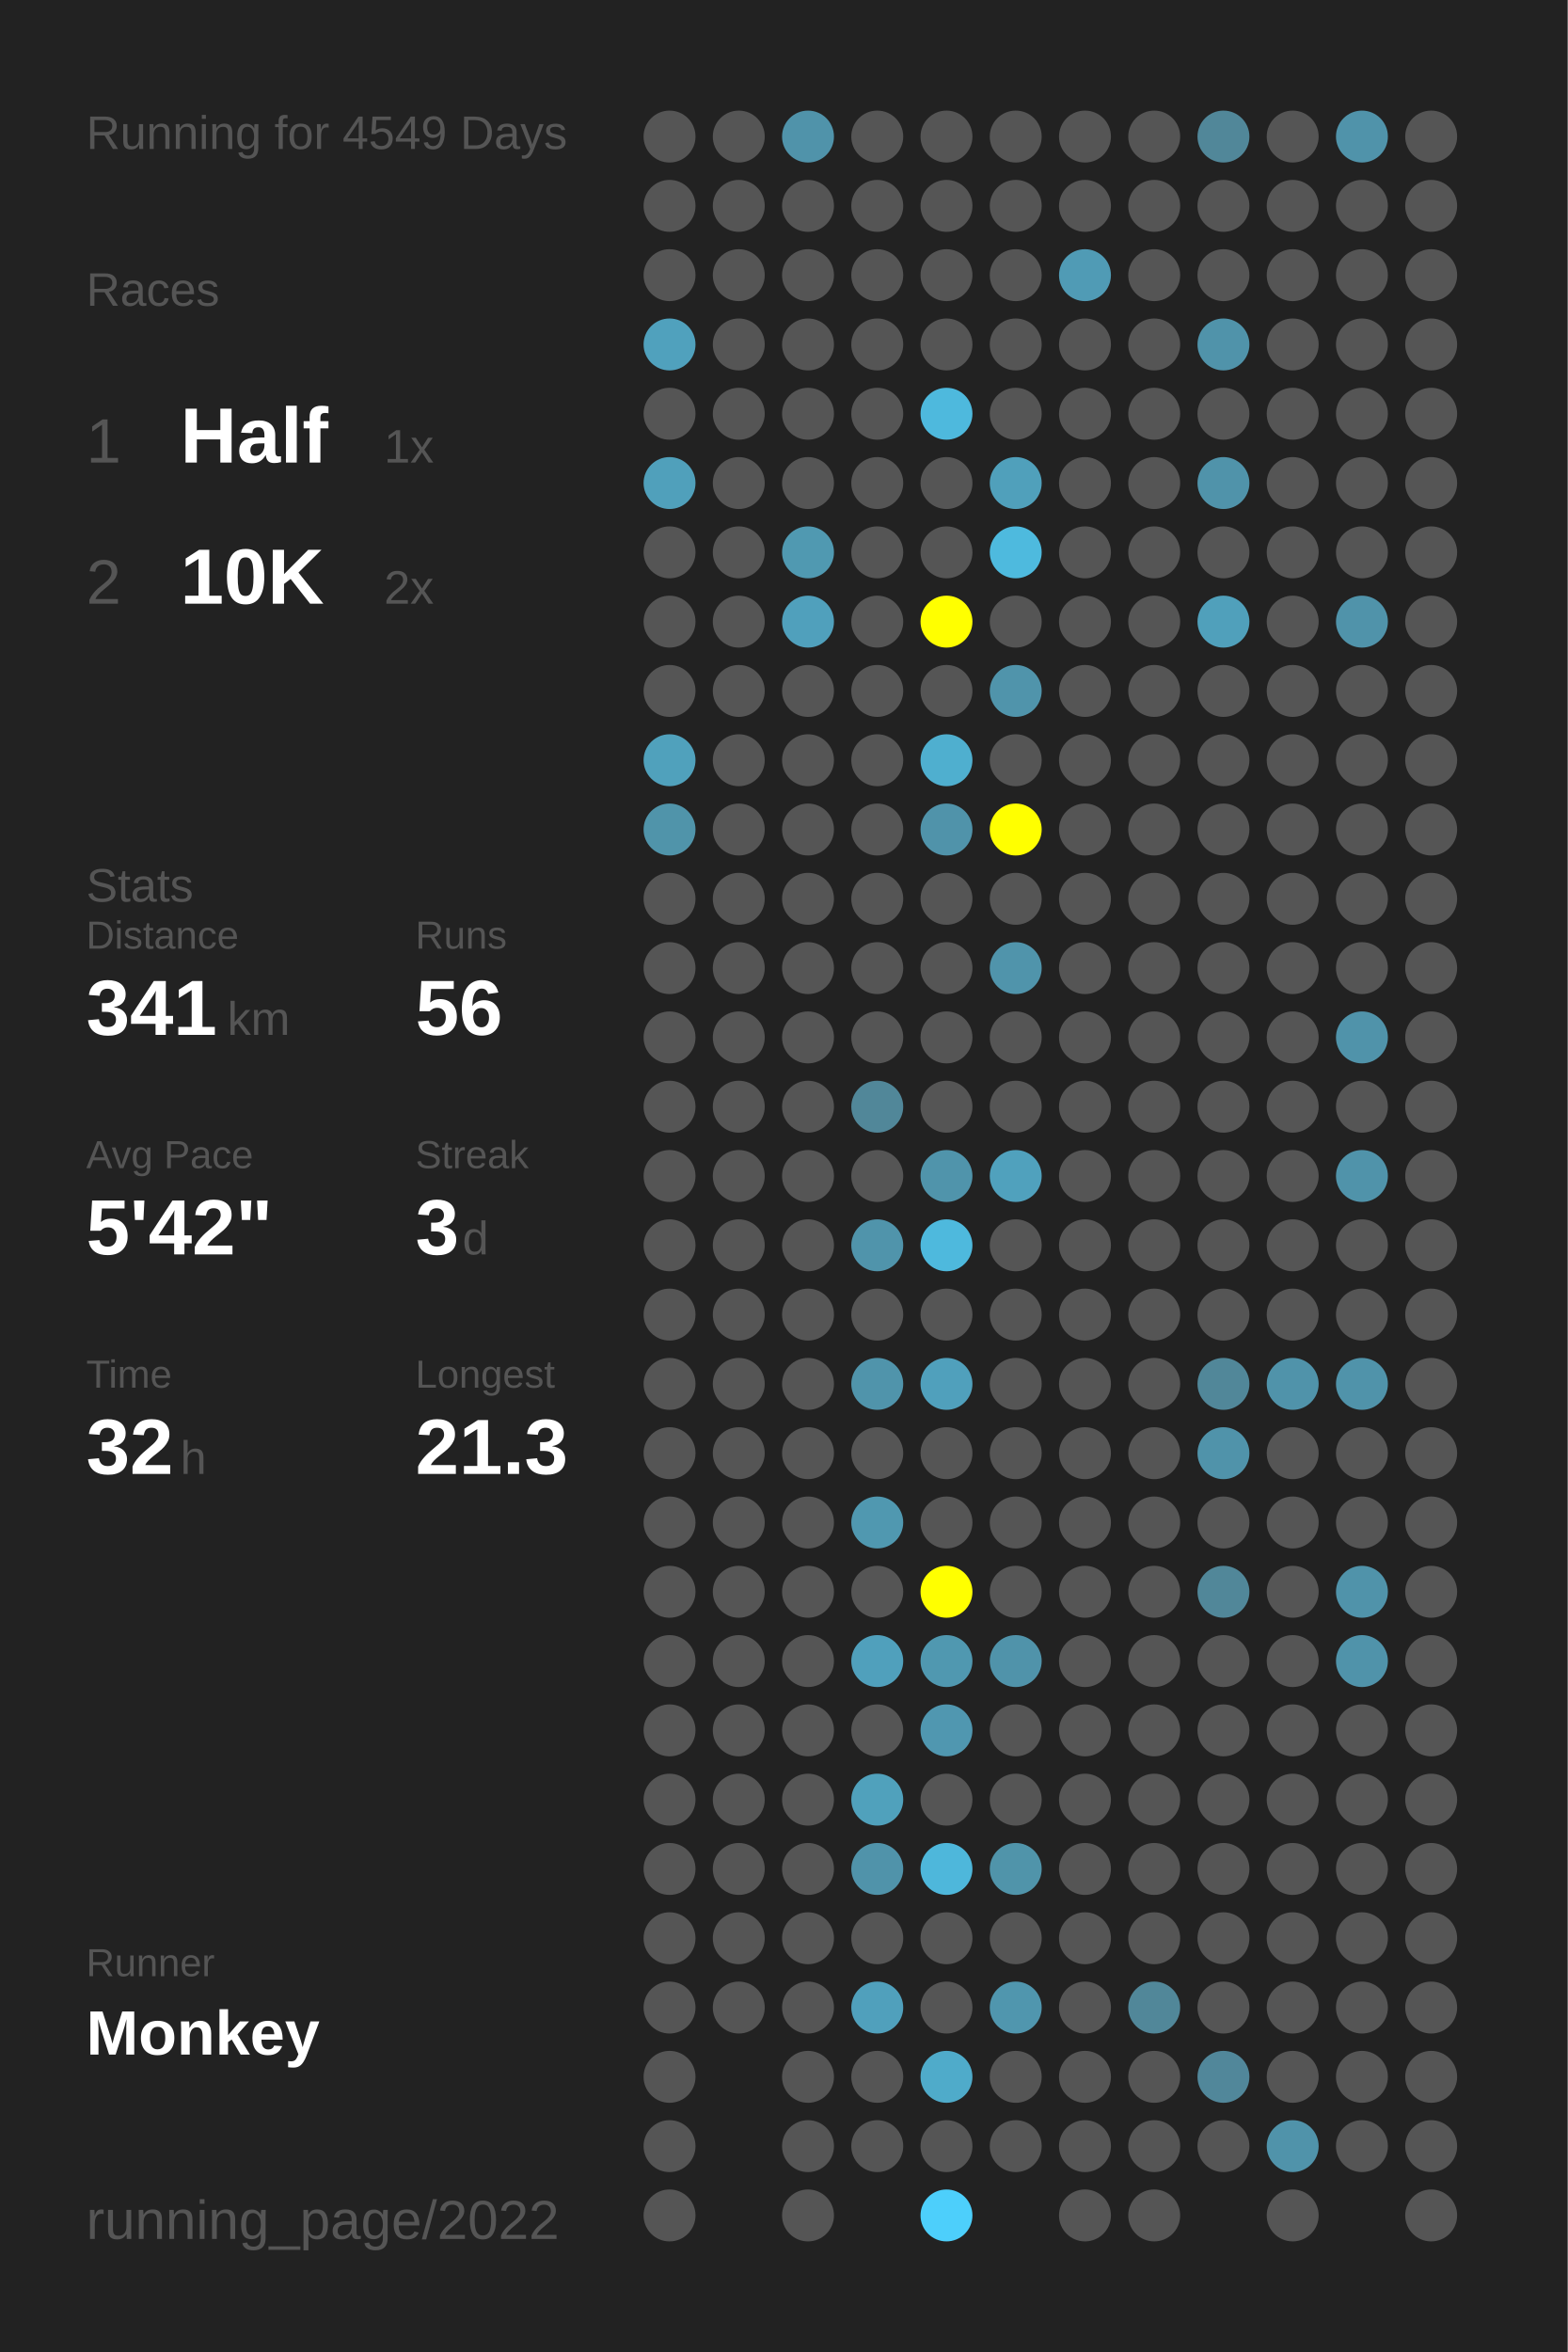
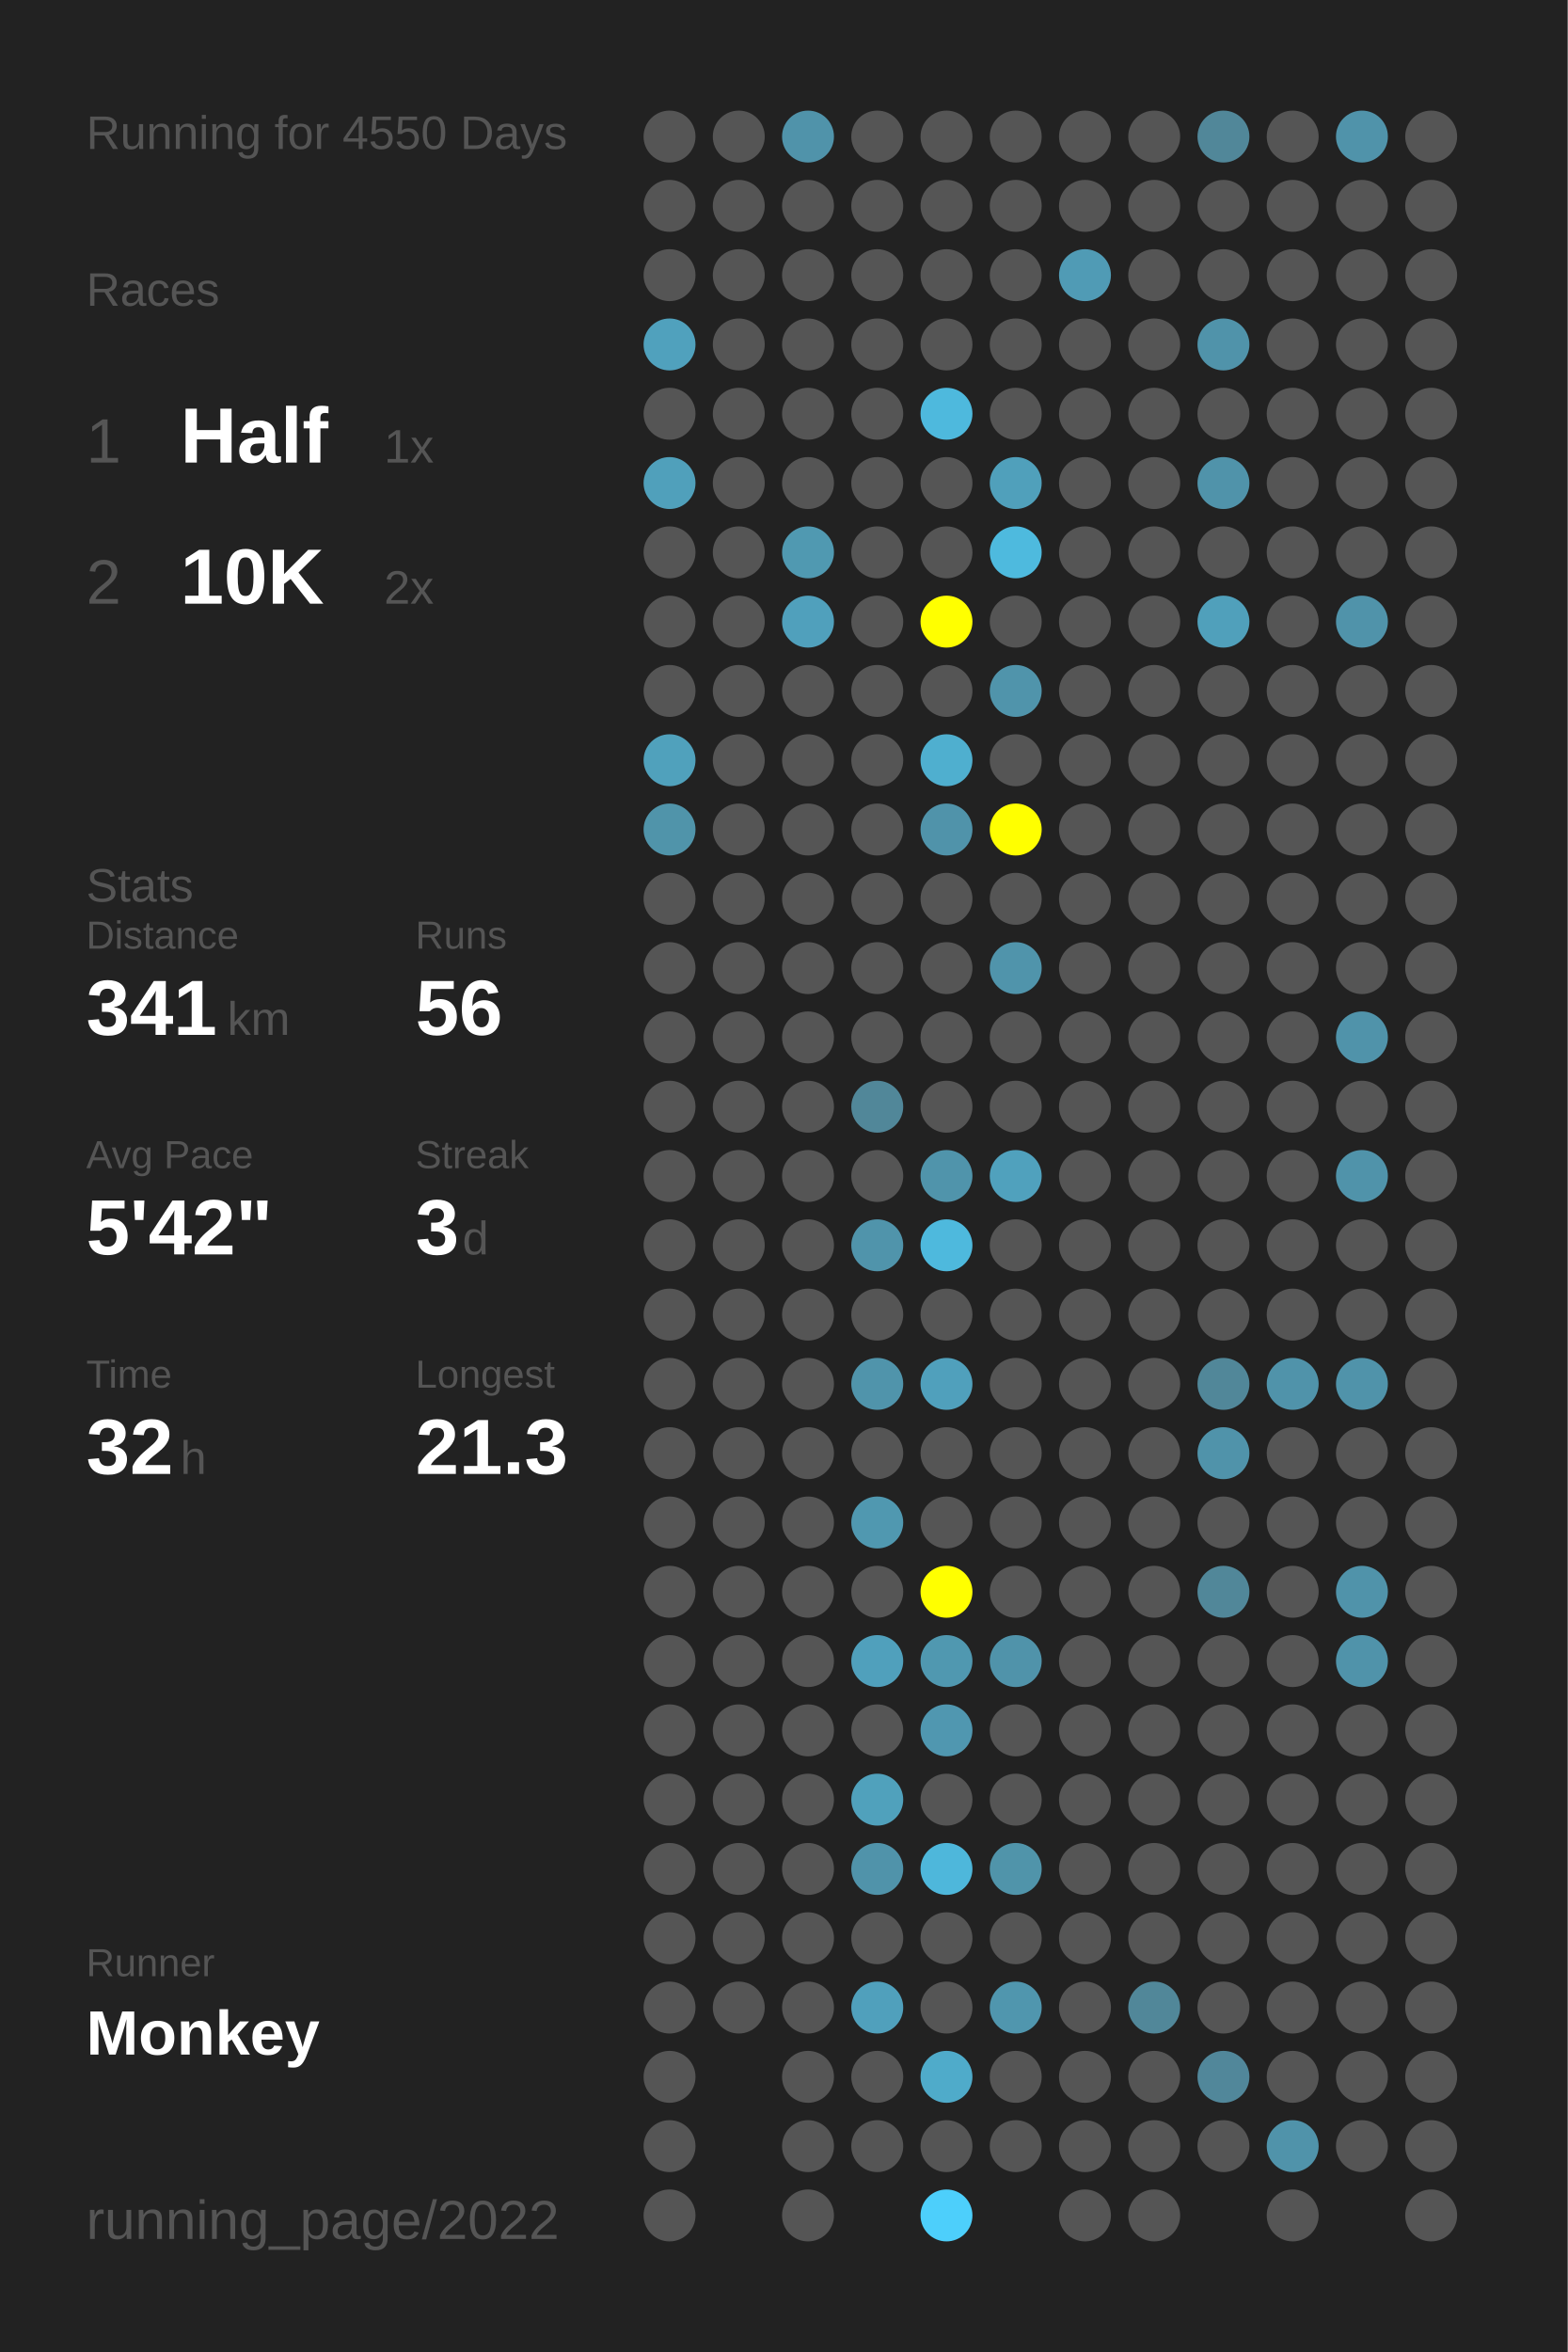
<svg xmlns="http://www.w3.org/2000/svg" baseProfile="full" height="300mm" version="1.1" viewBox="0,0,200,300" width="200mm">
  <defs />
  <rect fill="#222222" height="300" width="200" x="0" y="0" />
-   <text fill="#555555" style="font-size:6px; font-family:Arial;" x="11" y="19">Running for 4549 Days</text>
+   <text fill="#555555" style="font-size:6px; font-family:Arial;" x="11" y="19">Running for 4550 Days</text>
  <text fill="#555555" style="font-size:6px; font-family:Arial;" x="11" y="39">Races</text>
  <text fill="#555555" style="font-size:8px; font-family:Arial;" x="11" y="59">1</text>
  <text fill="#FFFFFF" style="font-size:10px; font-family:Arial; font-weight:bold;" x="23" y="59">Half</text>
  <text fill="#555555" style="font-size:6px; font-family:Arial;" x="49" y="59">1x</text>
  <text fill="#555555" style="font-size:8px; font-family:Arial;" x="11" y="77">2</text>
  <text fill="#FFFFFF" style="font-size:10px; font-family:Arial; font-weight:bold;" x="23" y="77">10K</text>
  <text fill="#555555" style="font-size:6px; font-family:Arial;" x="49" y="77">2x</text>
  <text fill="#555555" style="font-size:6px; font-family:Arial;" x="11" y="115">Stats</text>
  <text fill="#555555" style="font-size:5px; font-family:Arial;" x="11" y="121">Distance</text>
  <text fill="#FFFFFF" style="font-size:10px; font-family:Arial; font-weight:bold;" x="11" y="132">341</text>
  <text fill="#555555" style="font-size:6px; font-family:Arial;" x="29" y="132">km</text>
  <text fill="#555555" style="font-size:5px; font-family:Arial;" x="53" y="121">Runs</text>
  <text fill="#FFFFFF" style="font-size:10px; font-family:Arial; font-weight:bold;" x="53" y="132">56</text>
  <text fill="#555555" style="font-size:5px; font-family:Arial;" x="11" y="149">Avg Pace</text>
  <text fill="#FFFFFF" style="font-size:10px; font-family:Arial; font-weight:bold;" x="11" y="160">5'42"</text>
  <text fill="#555555" style="font-size:5px; font-family:Arial;" x="53" y="149">Streak</text>
  <text fill="#FFFFFF" style="font-size:10px; font-family:Arial; font-weight:bold;" x="53" y="160">3</text>
  <text fill="#555555" style="font-size:6px; font-family:Arial;" x="59" y="160">d</text>
  <text fill="#555555" style="font-size:5px; font-family:Arial;" x="11" y="177">Time</text>
  <text fill="#FFFFFF" style="font-size:10px; font-family:Arial; font-weight:bold;" x="11" y="188">32</text>
  <text fill="#555555" style="font-size:6px; font-family:Arial;" x="23" y="188">h</text>
  <text fill="#555555" style="font-size:5px; font-family:Arial;" x="53" y="177">Longest</text>
  <text fill="#FFFFFF" style="font-size:10px; font-family:Arial; font-weight:bold;" x="53" y="188">21.3</text>
  <text fill="#555555" style="font-size:5px; font-family:Arial;" x="11" y="252.065">Runner</text>
  <text fill="#FFFFFF" style="font-size:8px; font-family:Arial; font-weight:bold;" x="11" y="262.065">Monkey</text>
  <text fill="#555555" style="font-size:7px; font-family:Arial;" x="11" y="285.581">running_page/2022</text>
  <circle cx="85.417" cy="17.419" fill="#555555" r="3.312" />
  <circle cx="85.417" cy="26.258" fill="#555555" r="3.312" />
  <circle cx="85.417" cy="35.097" fill="#555555" r="3.312" />
  <circle cx="85.417" cy="43.935" fill="#50a1bd" r="3.312" />
  <circle cx="85.417" cy="52.774" fill="#555555" r="3.312" />
  <circle cx="85.417" cy="61.613" fill="#50a0bb" r="3.312" />
  <circle cx="85.417" cy="70.452" fill="#555555" r="3.312" />
  <circle cx="85.417" cy="79.29" fill="#555555" r="3.312" />
  <circle cx="85.417" cy="88.129" fill="#555555" r="3.312" />
  <circle cx="85.417" cy="96.968" fill="#50a1bc" r="3.312" />
  <circle cx="85.417" cy="105.806" fill="#5094aa" r="3.312" />
  <circle cx="85.417" cy="114.645" fill="#555555" r="3.312" />
  <circle cx="85.417" cy="123.484" fill="#555555" r="3.312" />
  <circle cx="85.417" cy="132.323" fill="#555555" r="3.312" />
  <circle cx="85.417" cy="141.161" fill="#555555" r="3.312" />
  <circle cx="85.417" cy="150" fill="#555555" r="3.312" />
  <circle cx="85.417" cy="158.839" fill="#555555" r="3.312" />
  <circle cx="85.417" cy="167.677" fill="#555555" r="3.312" />
  <circle cx="85.417" cy="176.516" fill="#555555" r="3.312" />
  <circle cx="85.417" cy="185.355" fill="#555555" r="3.312" />
  <circle cx="85.417" cy="194.194" fill="#555555" r="3.312" />
  <circle cx="85.417" cy="203.032" fill="#555555" r="3.312" />
  <circle cx="85.417" cy="211.871" fill="#555555" r="3.312" />
  <circle cx="85.417" cy="220.71" fill="#555555" r="3.312" />
  <circle cx="85.417" cy="229.548" fill="#555555" r="3.312" />
  <circle cx="85.417" cy="238.387" fill="#555555" r="3.312" />
  <circle cx="85.417" cy="247.226" fill="#555555" r="3.312" />
  <circle cx="85.417" cy="256.065" fill="#555555" r="3.312" />
  <circle cx="85.417" cy="264.903" fill="#555555" r="3.312" />
  <circle cx="85.417" cy="273.742" fill="#555555" r="3.312" />
  <circle cx="85.417" cy="282.581" fill="#555555" r="3.312" />
  <circle cx="94.25" cy="17.419" fill="#555555" r="3.312" />
  <circle cx="94.25" cy="26.258" fill="#555555" r="3.312" />
  <circle cx="94.25" cy="35.097" fill="#555555" r="3.312" />
  <circle cx="94.25" cy="43.935" fill="#555555" r="3.312" />
  <circle cx="94.25" cy="52.774" fill="#555555" r="3.312" />
  <circle cx="94.25" cy="61.613" fill="#555555" r="3.312" />
  <circle cx="94.25" cy="70.452" fill="#555555" r="3.312" />
  <circle cx="94.25" cy="79.29" fill="#555555" r="3.312" />
  <circle cx="94.25" cy="88.129" fill="#555555" r="3.312" />
  <circle cx="94.25" cy="96.968" fill="#555555" r="3.312" />
  <circle cx="94.25" cy="105.806" fill="#555555" r="3.312" />
  <circle cx="94.25" cy="114.645" fill="#555555" r="3.312" />
  <circle cx="94.25" cy="123.484" fill="#555555" r="3.312" />
  <circle cx="94.25" cy="132.323" fill="#555555" r="3.312" />
  <circle cx="94.25" cy="141.161" fill="#555555" r="3.312" />
  <circle cx="94.25" cy="150" fill="#555555" r="3.312" />
  <circle cx="94.25" cy="158.839" fill="#555555" r="3.312" />
  <circle cx="94.25" cy="167.677" fill="#555555" r="3.312" />
  <circle cx="94.25" cy="176.516" fill="#555555" r="3.312" />
  <circle cx="94.25" cy="185.355" fill="#555555" r="3.312" />
  <circle cx="94.25" cy="194.194" fill="#555555" r="3.312" />
  <circle cx="94.25" cy="203.032" fill="#555555" r="3.312" />
  <circle cx="94.25" cy="211.871" fill="#555555" r="3.312" />
  <circle cx="94.25" cy="220.71" fill="#555555" r="3.312" />
  <circle cx="94.25" cy="229.548" fill="#555555" r="3.312" />
  <circle cx="94.25" cy="238.387" fill="#555555" r="3.312" />
  <circle cx="94.25" cy="247.226" fill="#555555" r="3.312" />
  <circle cx="94.25" cy="256.065" fill="#555555" r="3.312" />
  <circle cx="103.083" cy="17.419" fill="#5093aa" r="3.312" />
  <circle cx="103.083" cy="26.258" fill="#555555" r="3.312" />
  <circle cx="103.083" cy="35.097" fill="#555555" r="3.312" />
  <circle cx="103.083" cy="43.935" fill="#555555" r="3.312" />
  <circle cx="103.083" cy="52.774" fill="#555555" r="3.312" />
  <circle cx="103.083" cy="61.613" fill="#555555" r="3.312" />
  <circle cx="103.083" cy="70.452" fill="#5099b1" r="3.312" />
  <circle cx="103.083" cy="79.29" fill="#50a0bc" r="3.312" />
  <circle cx="103.083" cy="88.129" fill="#555555" r="3.312" />
  <circle cx="103.083" cy="96.968" fill="#555555" r="3.312" />
  <circle cx="103.083" cy="105.806" fill="#555555" r="3.312" />
  <circle cx="103.083" cy="114.645" fill="#555555" r="3.312" />
  <circle cx="103.083" cy="123.484" fill="#555555" r="3.312" />
  <circle cx="103.083" cy="132.323" fill="#555555" r="3.312" />
  <circle cx="103.083" cy="141.161" fill="#555555" r="3.312" />
  <circle cx="103.083" cy="150" fill="#555555" r="3.312" />
  <circle cx="103.083" cy="158.839" fill="#555555" r="3.312" />
  <circle cx="103.083" cy="167.677" fill="#555555" r="3.312" />
  <circle cx="103.083" cy="176.516" fill="#555555" r="3.312" />
  <circle cx="103.083" cy="185.355" fill="#555555" r="3.312" />
  <circle cx="103.083" cy="194.194" fill="#555555" r="3.312" />
  <circle cx="103.083" cy="203.032" fill="#555555" r="3.312" />
  <circle cx="103.083" cy="211.871" fill="#555555" r="3.312" />
  <circle cx="103.083" cy="220.71" fill="#555555" r="3.312" />
  <circle cx="103.083" cy="229.548" fill="#555555" r="3.312" />
  <circle cx="103.083" cy="238.387" fill="#555555" r="3.312" />
  <circle cx="103.083" cy="247.226" fill="#555555" r="3.312" />
  <circle cx="103.083" cy="256.065" fill="#555555" r="3.312" />
  <circle cx="103.083" cy="264.903" fill="#555555" r="3.312" />
  <circle cx="103.083" cy="273.742" fill="#555555" r="3.312" />
  <circle cx="103.083" cy="282.581" fill="#555555" r="3.312" />
  <circle cx="111.917" cy="17.419" fill="#555555" r="3.312" />
  <circle cx="111.917" cy="26.258" fill="#555555" r="3.312" />
  <circle cx="111.917" cy="35.097" fill="#555555" r="3.312" />
  <circle cx="111.917" cy="43.935" fill="#555555" r="3.312" />
  <circle cx="111.917" cy="52.774" fill="#555555" r="3.312" />
  <circle cx="111.917" cy="61.613" fill="#555555" r="3.312" />
  <circle cx="111.917" cy="70.452" fill="#555555" r="3.312" />
  <circle cx="111.917" cy="79.29" fill="#555555" r="3.312" />
  <circle cx="111.917" cy="88.129" fill="#555555" r="3.312" />
  <circle cx="111.917" cy="96.968" fill="#555555" r="3.312" />
  <circle cx="111.917" cy="105.806" fill="#555555" r="3.312" />
  <circle cx="111.917" cy="114.645" fill="#555555" r="3.312" />
  <circle cx="111.917" cy="123.484" fill="#555555" r="3.312" />
  <circle cx="111.917" cy="132.323" fill="#555555" r="3.312" />
  <circle cx="111.917" cy="141.161" fill="#518799" r="3.312" />
  <circle cx="111.917" cy="150" fill="#555555" r="3.312" />
  <circle cx="111.917" cy="158.839" fill="#5094ab" r="3.312" />
  <circle cx="111.917" cy="167.677" fill="#555555" r="3.312" />
  <circle cx="111.917" cy="176.516" fill="#5094ab" r="3.312" />
  <circle cx="111.917" cy="185.355" fill="#555555" r="3.312" />
  <circle cx="111.917" cy="194.194" fill="#5098b0" r="3.312" />
  <circle cx="111.917" cy="203.032" fill="#555555" r="3.312" />
  <circle cx="111.917" cy="211.871" fill="#50a0bc" r="3.312" />
  <circle cx="111.917" cy="220.71" fill="#555555" r="3.312" />
  <circle cx="111.917" cy="229.548" fill="#50a1bc" r="3.312" />
  <circle cx="111.917" cy="238.387" fill="#5093aa" r="3.312" />
  <circle cx="111.917" cy="247.226" fill="#555555" r="3.312" />
  <circle cx="111.917" cy="256.065" fill="#50a0bc" r="3.312" />
  <circle cx="111.917" cy="264.903" fill="#555555" r="3.312" />
  <circle cx="111.917" cy="273.742" fill="#555555" r="3.312" />
  <circle cx="120.75" cy="17.419" fill="#555555" r="3.312" />
  <circle cx="120.75" cy="26.258" fill="#555555" r="3.312" />
  <circle cx="120.75" cy="35.097" fill="#555555" r="3.312" />
  <circle cx="120.75" cy="43.935" fill="#555555" r="3.312" />
  <circle cx="120.75" cy="52.774" fill="#4eb9dd" r="3.312" />
  <circle cx="120.75" cy="61.613" fill="#555555" r="3.312" />
  <circle cx="120.75" cy="70.452" fill="#555555" r="3.312" />
  <circle cx="120.75" cy="79.29" fill="#FFFF00" r="3.312" />
  <circle cx="120.75" cy="88.129" fill="#555555" r="3.312" />
  <circle cx="120.75" cy="96.968" fill="#4fafcf" r="3.312" />
  <circle cx="120.75" cy="105.806" fill="#5093aa" r="3.312" />
  <circle cx="120.75" cy="114.645" fill="#555555" r="3.312" />
  <circle cx="120.75" cy="123.484" fill="#555555" r="3.312" />
  <circle cx="120.75" cy="132.323" fill="#555555" r="3.312" />
  <circle cx="120.75" cy="141.161" fill="#555555" r="3.312" />
  <circle cx="120.75" cy="150" fill="#5094ab" r="3.312" />
  <circle cx="120.75" cy="158.839" fill="#4eb9dd" r="3.312" />
  <circle cx="120.75" cy="167.677" fill="#555555" r="3.312" />
  <circle cx="120.75" cy="176.516" fill="#50a0bc" r="3.312" />
  <circle cx="120.75" cy="185.355" fill="#555555" r="3.312" />
  <circle cx="120.75" cy="194.194" fill="#555555" r="3.312" />
  <circle cx="120.75" cy="203.032" fill="#FFFF00" r="3.312" />
  <circle cx="120.75" cy="211.871" fill="#5098b0" r="3.312" />
  <circle cx="120.75" cy="220.71" fill="#5097b0" r="3.312" />
  <circle cx="120.75" cy="229.548" fill="#555555" r="3.312" />
  <circle cx="120.75" cy="238.387" fill="#4eb7db" r="3.312" />
  <circle cx="120.75" cy="247.226" fill="#555555" r="3.312" />
  <circle cx="120.75" cy="256.065" fill="#555555" r="3.312" />
  <circle cx="120.75" cy="264.903" fill="#4fabca" r="3.312" />
  <circle cx="120.75" cy="273.742" fill="#555555" r="3.312" />
  <circle cx="120.75" cy="282.581" fill="#4dcffb" r="3.312" />
  <circle cx="129.583" cy="17.419" fill="#555555" r="3.312" />
  <circle cx="129.583" cy="26.258" fill="#555555" r="3.312" />
  <circle cx="129.583" cy="35.097" fill="#555555" r="3.312" />
  <circle cx="129.583" cy="43.935" fill="#555555" r="3.312" />
  <circle cx="129.583" cy="52.774" fill="#555555" r="3.312" />
  <circle cx="129.583" cy="61.613" fill="#50a0bb" r="3.312" />
  <circle cx="129.583" cy="70.452" fill="#4ebade" r="3.312" />
  <circle cx="129.583" cy="79.29" fill="#555555" r="3.312" />
  <circle cx="129.583" cy="88.129" fill="#5094ab" r="3.312" />
  <circle cx="129.583" cy="96.968" fill="#555555" r="3.312" />
  <circle cx="129.583" cy="105.806" fill="#FFFF00" r="3.312" />
  <circle cx="129.583" cy="114.645" fill="#555555" r="3.312" />
  <circle cx="129.583" cy="123.484" fill="#5094ab" r="3.312" />
  <circle cx="129.583" cy="132.323" fill="#555555" r="3.312" />
  <circle cx="129.583" cy="141.161" fill="#555555" r="3.312" />
  <circle cx="129.583" cy="150" fill="#50a1bd" r="3.312" />
  <circle cx="129.583" cy="158.839" fill="#555555" r="3.312" />
  <circle cx="129.583" cy="167.677" fill="#555555" r="3.312" />
  <circle cx="129.583" cy="176.516" fill="#555555" r="3.312" />
  <circle cx="129.583" cy="185.355" fill="#555555" r="3.312" />
  <circle cx="129.583" cy="194.194" fill="#555555" r="3.312" />
  <circle cx="129.583" cy="203.032" fill="#555555" r="3.312" />
  <circle cx="129.583" cy="211.871" fill="#5093aa" r="3.312" />
  <circle cx="129.583" cy="220.71" fill="#555555" r="3.312" />
  <circle cx="129.583" cy="229.548" fill="#555555" r="3.312" />
  <circle cx="129.583" cy="238.387" fill="#5094aa" r="3.312" />
  <circle cx="129.583" cy="247.226" fill="#555555" r="3.312" />
  <circle cx="129.583" cy="256.065" fill="#5096ae" r="3.312" />
  <circle cx="129.583" cy="264.903" fill="#555555" r="3.312" />
  <circle cx="129.583" cy="273.742" fill="#555555" r="3.312" />
  <circle cx="138.417" cy="17.419" fill="#555555" r="3.312" />
  <circle cx="138.417" cy="26.258" fill="#555555" r="3.312" />
  <circle cx="138.417" cy="35.097" fill="#509bb5" r="3.312" />
  <circle cx="138.417" cy="43.935" fill="#555555" r="3.312" />
  <circle cx="138.417" cy="52.774" fill="#555555" r="3.312" />
  <circle cx="138.417" cy="61.613" fill="#555555" r="3.312" />
  <circle cx="138.417" cy="70.452" fill="#555555" r="3.312" />
  <circle cx="138.417" cy="79.29" fill="#555555" r="3.312" />
  <circle cx="138.417" cy="88.129" fill="#555555" r="3.312" />
  <circle cx="138.417" cy="96.968" fill="#555555" r="3.312" />
  <circle cx="138.417" cy="105.806" fill="#555555" r="3.312" />
  <circle cx="138.417" cy="114.645" fill="#555555" r="3.312" />
  <circle cx="138.417" cy="123.484" fill="#555555" r="3.312" />
  <circle cx="138.417" cy="132.323" fill="#555555" r="3.312" />
  <circle cx="138.417" cy="141.161" fill="#555555" r="3.312" />
  <circle cx="138.417" cy="150" fill="#555555" r="3.312" />
  <circle cx="138.417" cy="158.839" fill="#555555" r="3.312" />
  <circle cx="138.417" cy="167.677" fill="#555555" r="3.312" />
  <circle cx="138.417" cy="176.516" fill="#555555" r="3.312" />
  <circle cx="138.417" cy="185.355" fill="#555555" r="3.312" />
  <circle cx="138.417" cy="194.194" fill="#555555" r="3.312" />
  <circle cx="138.417" cy="203.032" fill="#555555" r="3.312" />
  <circle cx="138.417" cy="211.871" fill="#555555" r="3.312" />
  <circle cx="138.417" cy="220.71" fill="#555555" r="3.312" />
  <circle cx="138.417" cy="229.548" fill="#555555" r="3.312" />
  <circle cx="138.417" cy="238.387" fill="#555555" r="3.312" />
  <circle cx="138.417" cy="247.226" fill="#555555" r="3.312" />
  <circle cx="138.417" cy="256.065" fill="#555555" r="3.312" />
  <circle cx="138.417" cy="264.903" fill="#555555" r="3.312" />
  <circle cx="138.417" cy="273.742" fill="#555555" r="3.312" />
  <circle cx="138.417" cy="282.581" fill="#555555" r="3.312" />
  <circle cx="147.25" cy="17.419" fill="#555555" r="3.312" />
  <circle cx="147.25" cy="26.258" fill="#555555" r="3.312" />
  <circle cx="147.25" cy="35.097" fill="#555555" r="3.312" />
  <circle cx="147.25" cy="43.935" fill="#555555" r="3.312" />
  <circle cx="147.25" cy="52.774" fill="#555555" r="3.312" />
  <circle cx="147.25" cy="61.613" fill="#555555" r="3.312" />
  <circle cx="147.25" cy="70.452" fill="#555555" r="3.312" />
  <circle cx="147.25" cy="79.29" fill="#555555" r="3.312" />
  <circle cx="147.25" cy="88.129" fill="#555555" r="3.312" />
  <circle cx="147.25" cy="96.968" fill="#555555" r="3.312" />
  <circle cx="147.25" cy="105.806" fill="#555555" r="3.312" />
  <circle cx="147.25" cy="114.645" fill="#555555" r="3.312" />
  <circle cx="147.25" cy="123.484" fill="#555555" r="3.312" />
  <circle cx="147.25" cy="132.323" fill="#555555" r="3.312" />
  <circle cx="147.25" cy="141.161" fill="#555555" r="3.312" />
  <circle cx="147.25" cy="150" fill="#555555" r="3.312" />
  <circle cx="147.25" cy="158.839" fill="#555555" r="3.312" />
  <circle cx="147.25" cy="167.677" fill="#555555" r="3.312" />
  <circle cx="147.25" cy="176.516" fill="#555555" r="3.312" />
  <circle cx="147.25" cy="185.355" fill="#555555" r="3.312" />
  <circle cx="147.25" cy="194.194" fill="#555555" r="3.312" />
  <circle cx="147.25" cy="203.032" fill="#555555" r="3.312" />
  <circle cx="147.25" cy="211.871" fill="#555555" r="3.312" />
  <circle cx="147.25" cy="220.71" fill="#555555" r="3.312" />
  <circle cx="147.25" cy="229.548" fill="#555555" r="3.312" />
  <circle cx="147.25" cy="238.387" fill="#555555" r="3.312" />
  <circle cx="147.25" cy="247.226" fill="#555555" r="3.312" />
  <circle cx="147.25" cy="256.065" fill="#518799" r="3.312" />
  <circle cx="147.25" cy="264.903" fill="#555555" r="3.312" />
  <circle cx="147.25" cy="273.742" fill="#555555" r="3.312" />
  <circle cx="147.25" cy="282.581" fill="#555555" r="3.312" />
  <circle cx="156.083" cy="17.419" fill="#518799" r="3.312" />
  <circle cx="156.083" cy="26.258" fill="#555555" r="3.312" />
  <circle cx="156.083" cy="35.097" fill="#555555" r="3.312" />
  <circle cx="156.083" cy="43.935" fill="#5093aa" r="3.312" />
  <circle cx="156.083" cy="52.774" fill="#555555" r="3.312" />
  <circle cx="156.083" cy="61.613" fill="#5093aa" r="3.312" />
  <circle cx="156.083" cy="70.452" fill="#555555" r="3.312" />
  <circle cx="156.083" cy="79.29" fill="#50a0bb" r="3.312" />
  <circle cx="156.083" cy="88.129" fill="#555555" r="3.312" />
  <circle cx="156.083" cy="96.968" fill="#555555" r="3.312" />
  <circle cx="156.083" cy="105.806" fill="#555555" r="3.312" />
  <circle cx="156.083" cy="114.645" fill="#555555" r="3.312" />
  <circle cx="156.083" cy="123.484" fill="#555555" r="3.312" />
  <circle cx="156.083" cy="132.323" fill="#555555" r="3.312" />
  <circle cx="156.083" cy="141.161" fill="#555555" r="3.312" />
  <circle cx="156.083" cy="150" fill="#555555" r="3.312" />
  <circle cx="156.083" cy="158.839" fill="#555555" r="3.312" />
  <circle cx="156.083" cy="167.677" fill="#555555" r="3.312" />
  <circle cx="156.083" cy="176.516" fill="#518799" r="3.312" />
  <circle cx="156.083" cy="185.355" fill="#5093aa" r="3.312" />
  <circle cx="156.083" cy="194.194" fill="#555555" r="3.312" />
  <circle cx="156.083" cy="203.032" fill="#518799" r="3.312" />
  <circle cx="156.083" cy="211.871" fill="#555555" r="3.312" />
  <circle cx="156.083" cy="220.71" fill="#555555" r="3.312" />
  <circle cx="156.083" cy="229.548" fill="#555555" r="3.312" />
  <circle cx="156.083" cy="238.387" fill="#555555" r="3.312" />
  <circle cx="156.083" cy="247.226" fill="#555555" r="3.312" />
  <circle cx="156.083" cy="256.065" fill="#555555" r="3.312" />
  <circle cx="156.083" cy="264.903" fill="#51879a" r="3.312" />
  <circle cx="156.083" cy="273.742" fill="#555555" r="3.312" />
  <circle cx="164.917" cy="17.419" fill="#555555" r="3.312" />
  <circle cx="164.917" cy="26.258" fill="#555555" r="3.312" />
  <circle cx="164.917" cy="35.097" fill="#555555" r="3.312" />
  <circle cx="164.917" cy="43.935" fill="#555555" r="3.312" />
  <circle cx="164.917" cy="52.774" fill="#555555" r="3.312" />
  <circle cx="164.917" cy="61.613" fill="#555555" r="3.312" />
  <circle cx="164.917" cy="70.452" fill="#555555" r="3.312" />
  <circle cx="164.917" cy="79.29" fill="#555555" r="3.312" />
  <circle cx="164.917" cy="88.129" fill="#555555" r="3.312" />
  <circle cx="164.917" cy="96.968" fill="#555555" r="3.312" />
  <circle cx="164.917" cy="105.806" fill="#555555" r="3.312" />
  <circle cx="164.917" cy="114.645" fill="#555555" r="3.312" />
  <circle cx="164.917" cy="123.484" fill="#555555" r="3.312" />
  <circle cx="164.917" cy="132.323" fill="#555555" r="3.312" />
  <circle cx="164.917" cy="141.161" fill="#555555" r="3.312" />
  <circle cx="164.917" cy="150" fill="#555555" r="3.312" />
  <circle cx="164.917" cy="158.839" fill="#555555" r="3.312" />
  <circle cx="164.917" cy="167.677" fill="#555555" r="3.312" />
  <circle cx="164.917" cy="176.516" fill="#5093aa" r="3.312" />
  <circle cx="164.917" cy="185.355" fill="#555555" r="3.312" />
  <circle cx="164.917" cy="194.194" fill="#555555" r="3.312" />
  <circle cx="164.917" cy="203.032" fill="#555555" r="3.312" />
  <circle cx="164.917" cy="211.871" fill="#555555" r="3.312" />
  <circle cx="164.917" cy="220.71" fill="#555555" r="3.312" />
  <circle cx="164.917" cy="229.548" fill="#555555" r="3.312" />
  <circle cx="164.917" cy="238.387" fill="#555555" r="3.312" />
  <circle cx="164.917" cy="247.226" fill="#555555" r="3.312" />
  <circle cx="164.917" cy="256.065" fill="#555555" r="3.312" />
  <circle cx="164.917" cy="264.903" fill="#555555" r="3.312" />
  <circle cx="164.917" cy="273.742" fill="#5093aa" r="3.312" />
  <circle cx="164.917" cy="282.581" fill="#555555" r="3.312" />
  <circle cx="173.75" cy="17.419" fill="#5093aa" r="3.312" />
  <circle cx="173.75" cy="26.258" fill="#555555" r="3.312" />
  <circle cx="173.75" cy="35.097" fill="#555555" r="3.312" />
  <circle cx="173.75" cy="43.935" fill="#555555" r="3.312" />
  <circle cx="173.75" cy="52.774" fill="#555555" r="3.312" />
  <circle cx="173.75" cy="61.613" fill="#555555" r="3.312" />
  <circle cx="173.75" cy="70.452" fill="#555555" r="3.312" />
  <circle cx="173.75" cy="79.29" fill="#5093aa" r="3.312" />
  <circle cx="173.75" cy="88.129" fill="#555555" r="3.312" />
  <circle cx="173.75" cy="96.968" fill="#555555" r="3.312" />
  <circle cx="173.75" cy="105.806" fill="#555555" r="3.312" />
  <circle cx="173.75" cy="114.645" fill="#555555" r="3.312" />
  <circle cx="173.75" cy="123.484" fill="#555555" r="3.312" />
  <circle cx="173.75" cy="132.323" fill="#5093aa" r="3.312" />
  <circle cx="173.75" cy="141.161" fill="#555555" r="3.312" />
  <circle cx="173.75" cy="150" fill="#5093aa" r="3.312" />
  <circle cx="173.75" cy="158.839" fill="#555555" r="3.312" />
  <circle cx="173.75" cy="167.677" fill="#555555" r="3.312" />
  <circle cx="173.75" cy="176.516" fill="#5093aa" r="3.312" />
  <circle cx="173.75" cy="185.355" fill="#555555" r="3.312" />
  <circle cx="173.75" cy="194.194" fill="#555555" r="3.312" />
  <circle cx="173.75" cy="203.032" fill="#5093aa" r="3.312" />
  <circle cx="173.75" cy="211.871" fill="#5093aa" r="3.312" />
  <circle cx="173.75" cy="220.71" fill="#555555" r="3.312" />
  <circle cx="173.75" cy="229.548" fill="#555555" r="3.312" />
  <circle cx="173.75" cy="238.387" fill="#555555" r="3.312" />
  <circle cx="173.75" cy="247.226" fill="#555555" r="3.312" />
  <circle cx="173.75" cy="256.065" fill="#555555" r="3.312" />
  <circle cx="173.75" cy="264.903" fill="#555555" r="3.312" />
  <circle cx="173.75" cy="273.742" fill="#555555" r="3.312" />
  <circle cx="182.583" cy="17.419" fill="#555555" r="3.312" />
  <circle cx="182.583" cy="26.258" fill="#555555" r="3.312" />
  <circle cx="182.583" cy="35.097" fill="#555555" r="3.312" />
  <circle cx="182.583" cy="43.935" fill="#555555" r="3.312" />
  <circle cx="182.583" cy="52.774" fill="#555555" r="3.312" />
  <circle cx="182.583" cy="61.613" fill="#555555" r="3.312" />
  <circle cx="182.583" cy="70.452" fill="#555555" r="3.312" />
  <circle cx="182.583" cy="79.29" fill="#555555" r="3.312" />
  <circle cx="182.583" cy="88.129" fill="#555555" r="3.312" />
  <circle cx="182.583" cy="96.968" fill="#555555" r="3.312" />
  <circle cx="182.583" cy="105.806" fill="#555555" r="3.312" />
  <circle cx="182.583" cy="114.645" fill="#555555" r="3.312" />
  <circle cx="182.583" cy="123.484" fill="#555555" r="3.312" />
  <circle cx="182.583" cy="132.323" fill="#555555" r="3.312" />
  <circle cx="182.583" cy="141.161" fill="#555555" r="3.312" />
  <circle cx="182.583" cy="150" fill="#555555" r="3.312" />
  <circle cx="182.583" cy="158.839" fill="#555555" r="3.312" />
  <circle cx="182.583" cy="167.677" fill="#555555" r="3.312" />
  <circle cx="182.583" cy="176.516" fill="#555555" r="3.312" />
  <circle cx="182.583" cy="185.355" fill="#555555" r="3.312" />
  <circle cx="182.583" cy="194.194" fill="#555555" r="3.312" />
  <circle cx="182.583" cy="203.032" fill="#555555" r="3.312" />
  <circle cx="182.583" cy="211.871" fill="#555555" r="3.312" />
  <circle cx="182.583" cy="220.71" fill="#555555" r="3.312" />
  <circle cx="182.583" cy="229.548" fill="#555555" r="3.312" />
  <circle cx="182.583" cy="238.387" fill="#555555" r="3.312" />
  <circle cx="182.583" cy="247.226" fill="#555555" r="3.312" />
  <circle cx="182.583" cy="256.065" fill="#555555" r="3.312" />
  <circle cx="182.583" cy="264.903" fill="#555555" r="3.312" />
  <circle cx="182.583" cy="273.742" fill="#555555" r="3.312" />
  <circle cx="182.583" cy="282.581" fill="#555555" r="3.312" />
</svg>
